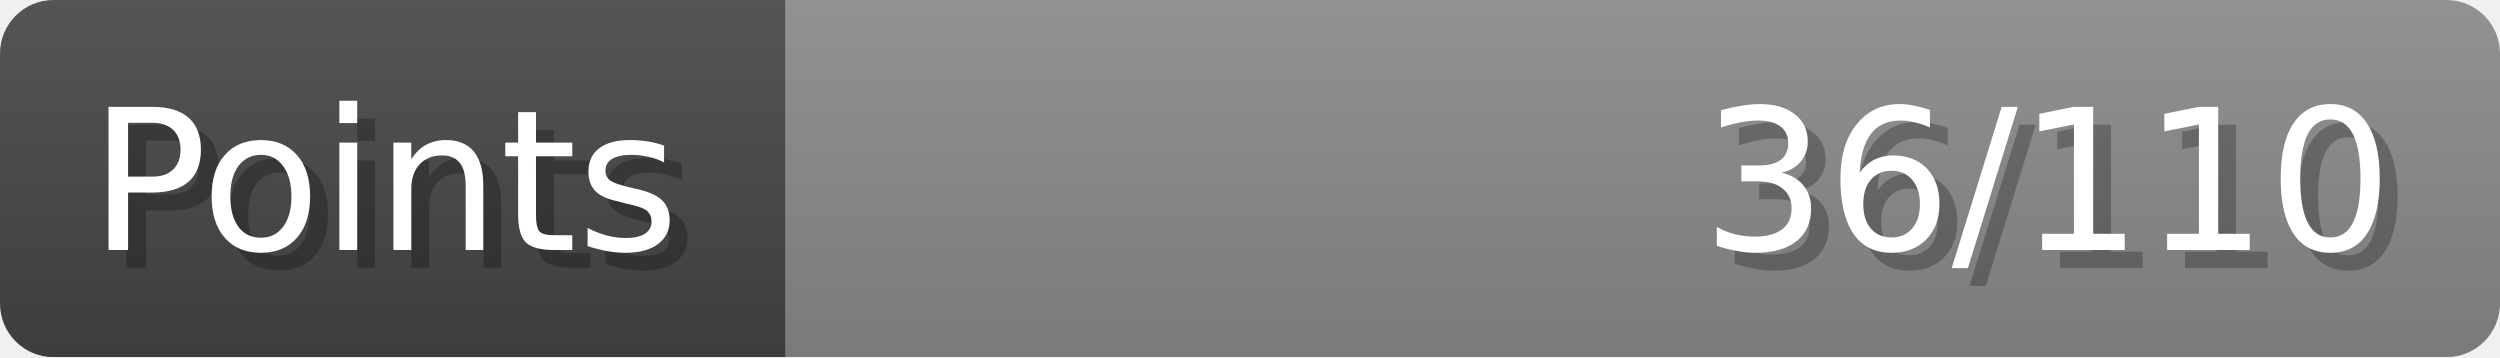
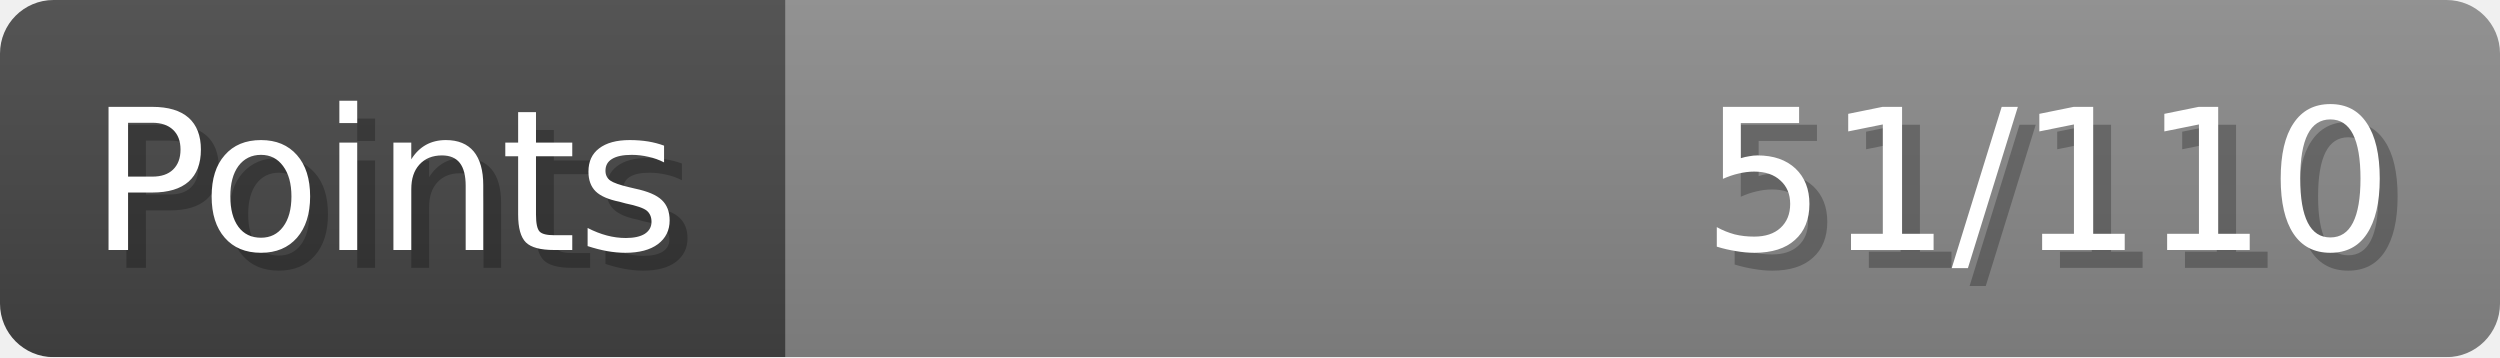
- <svg xmlns="http://www.w3.org/2000/svg" width="140px" height="20px" role="img" aria-label="Points: 36/110">
+ <svg xmlns="http://www.w3.org/2000/svg" width="140px" height="20px" role="img" aria-label="Points: 51/110">
  <linearGradient id="a" x2="0" y2="100%">
    <stop offset="0" stop-opacity=".1" stop-color="#EEE" />
    <stop offset="1" stop-opacity=".1" />
  </linearGradient>
  <mask id="m">
    <rect width="100%" height="100%" rx="3" fill="#FFF" />
  </mask>
  <g mask="url(#m)">
    <rect x="0" y="0" width="44" height="20" fill="#444" />
    <svg x="44" y="0" width="96" height="20">
      <rect width="100%" height="100%" fill="#888888" />
      <rect width="0%" height="100%" fill="#33CC11" transform="">
-         <animate attributeName="width" begin="0.5s" dur="600ms" from="0%" to="32%" repeatCount="1" fill="freeze" calcMode="spline" keyTimes="0; 1" keySplines="0.3, 0.61, 0.355, 1" />
+         <animate attributeName="width" begin="0.5s" dur="600ms" from="0%" to="46%" repeatCount="1" fill="freeze" calcMode="spline" keyTimes="0; 1" keySplines="0.3, 0.61, 0.355, 1" />
      </rect>
    </svg>
    <rect width="140" height="20" fill="url(#a)" />
  </g>
  <g aria-hidden="true" font-size="11" font-family="Verdana, DejaVu Sans, sans-serif" fill="#FFFFFF">
    <text x="6" y="15" fill="#000" opacity="0.25">Points</text>
    <text x="5" y="14">Points</text>
-     <text x="135" y="15" fill="#000" opacity="0.25" text-anchor="end">36/110</text>
-     <text x="134" y="14" text-anchor="end">36/110</text>
+     <text x="135" y="15" fill="#000" opacity="0.25" text-anchor="end">51/110</text>
+     <text x="134" y="14" text-anchor="end">51/110</text>
  </g>
</svg>
